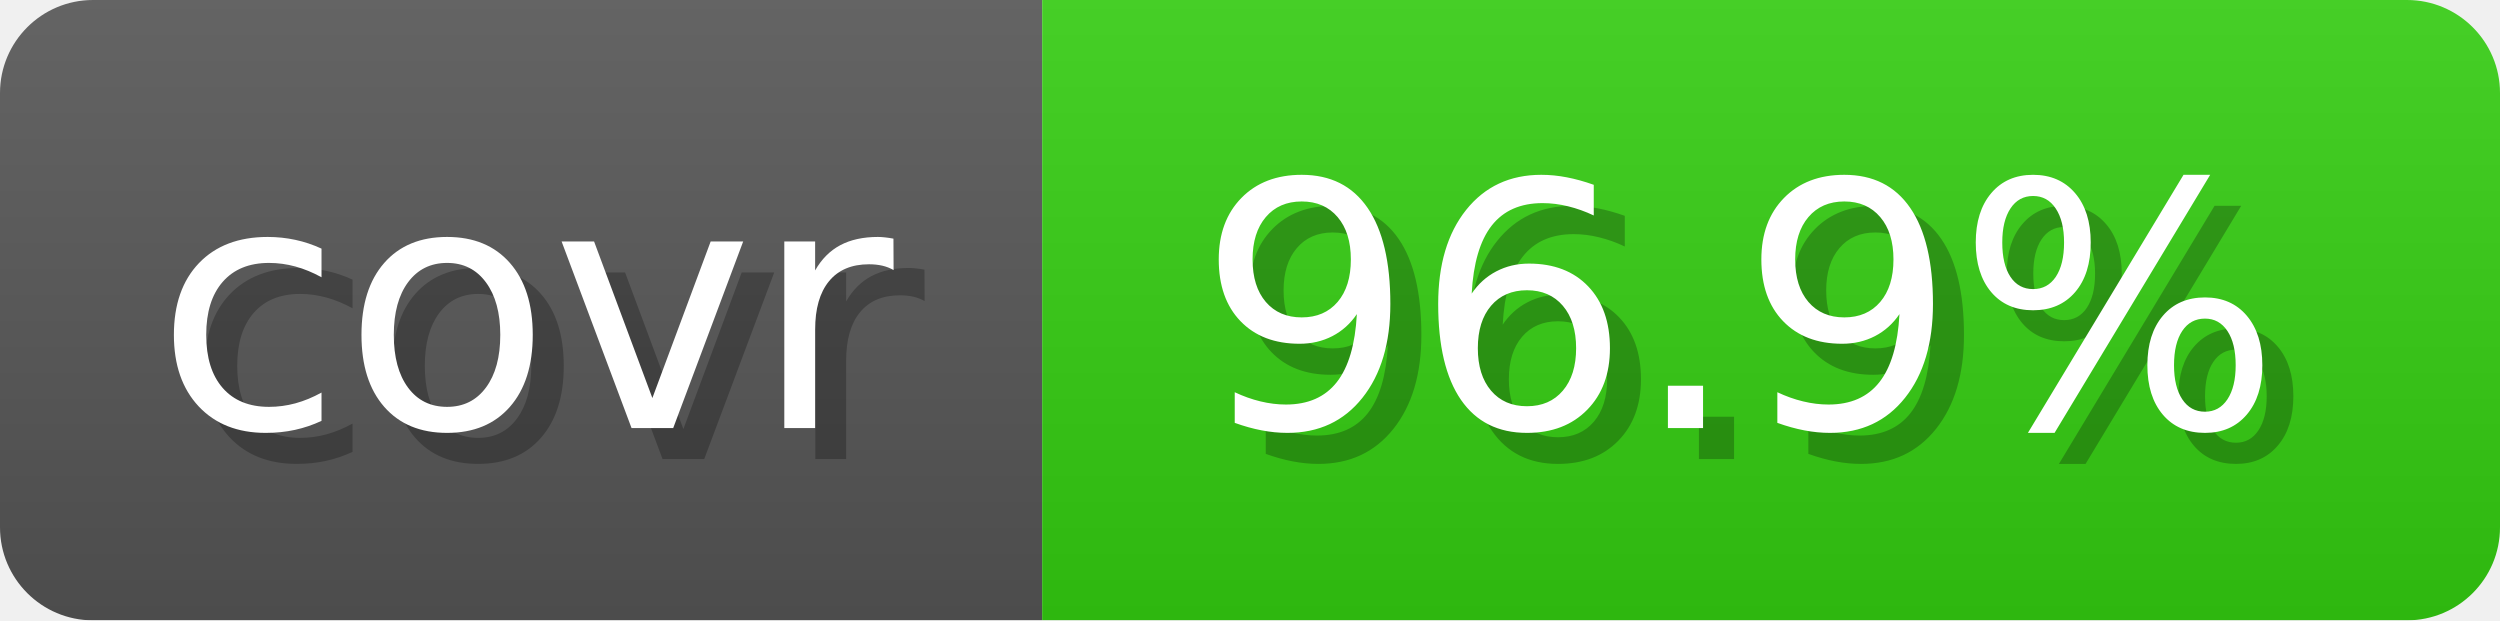
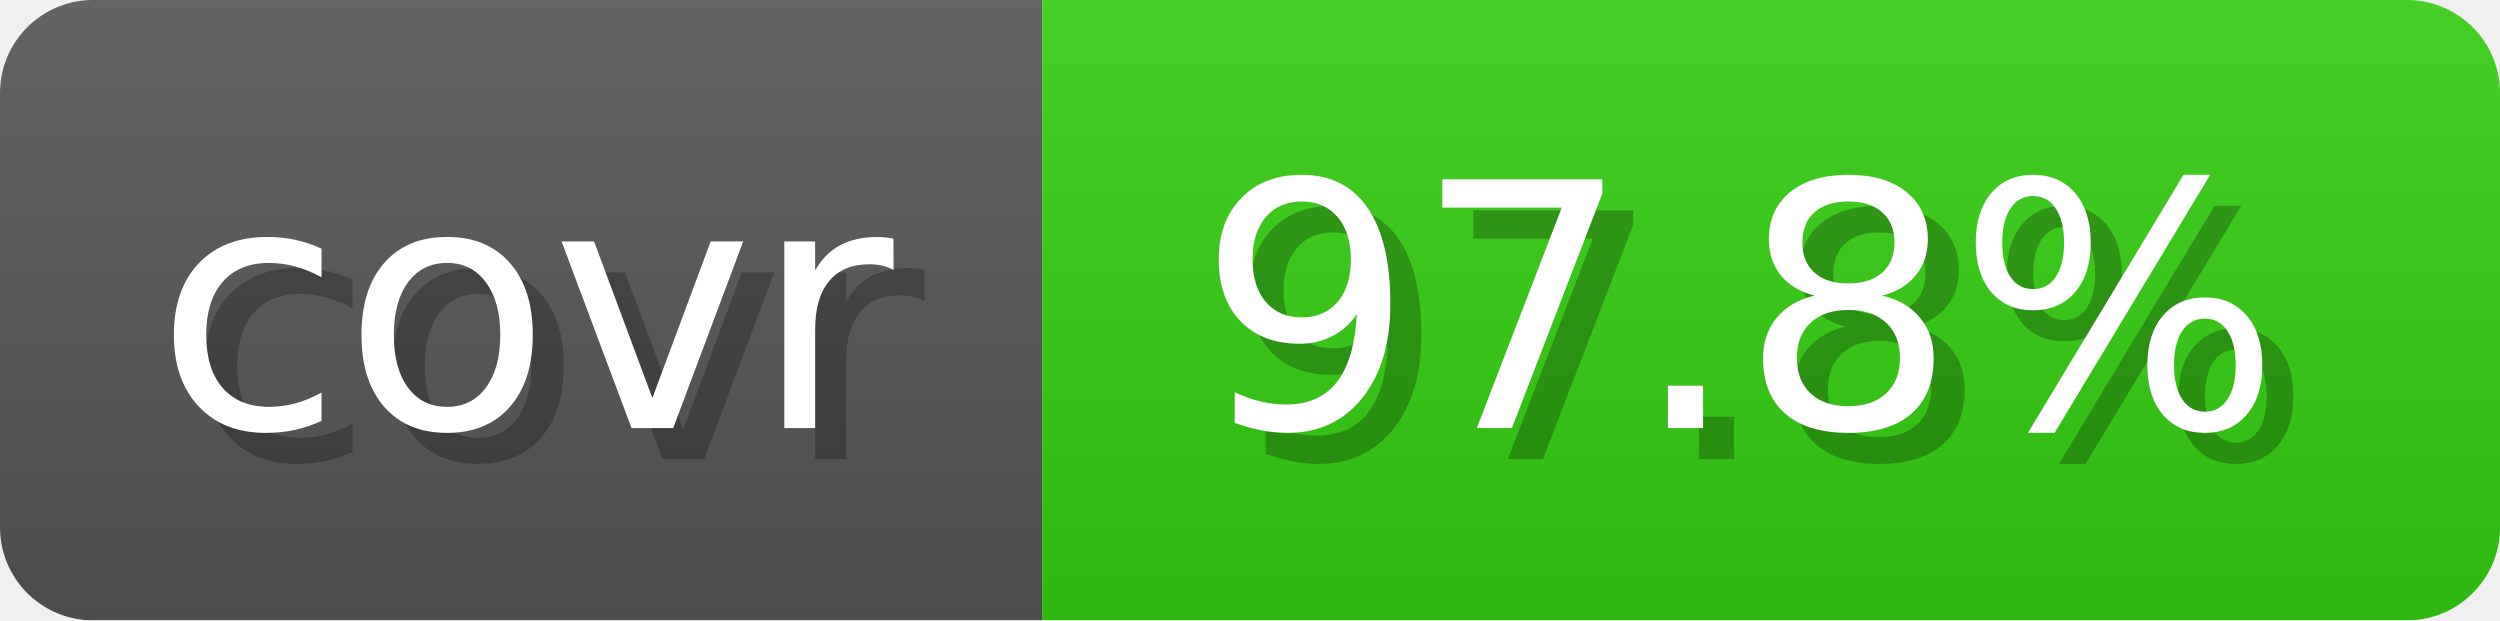
- <svg xmlns="http://www.w3.org/2000/svg" width="80.6" height="20" viewBox="0 0 806 200" role="img" aria-label="covr: 96.9%">
+ <svg xmlns="http://www.w3.org/2000/svg" width="80.6" height="20" viewBox="0 0 806 200" role="img" aria-label="covr: 97.8%">
  <linearGradient id="gradient" x2="0" y2="100%">
    <stop offset="0" stop-opacity=".1" stop-color="#EEE" />
    <stop offset="1" stop-opacity=".1" />
  </linearGradient>
  <mask id="round">
    <rect width="806" height="200" rx="30" fill="#FFF" />
  </mask>
  <g mask="url(#round)">
    <rect width="336" height="200" fill="#555" />
    <rect x="336" width="470" height="200" fill="#3C1" />
    <rect width="806" height="200" fill="url(#gradient)" />
  </g>
  <g aria-hidden="true" text-anchor="start" font-family="Verdana,DejaVu Sans,sans-serif" font-size="110">
    <text x="60" y="148" textLength="236" fill="#000" opacity="0.25">covr</text>
    <text x="50" y="138" textLength="236" fill="#fff">covr</text>
-     <text x="396" y="148" textLength="370" fill="#000" opacity="0.25">96.9%</text>
-     <text x="386" y="138" textLength="370" fill="#fff">96.9%</text>
+     <text x="396" y="148" textLength="370" fill="#000" opacity="0.25">97.8%</text>
+     <text x="386" y="138" textLength="370" fill="#fff">97.8%</text>
  </g>
</svg>
